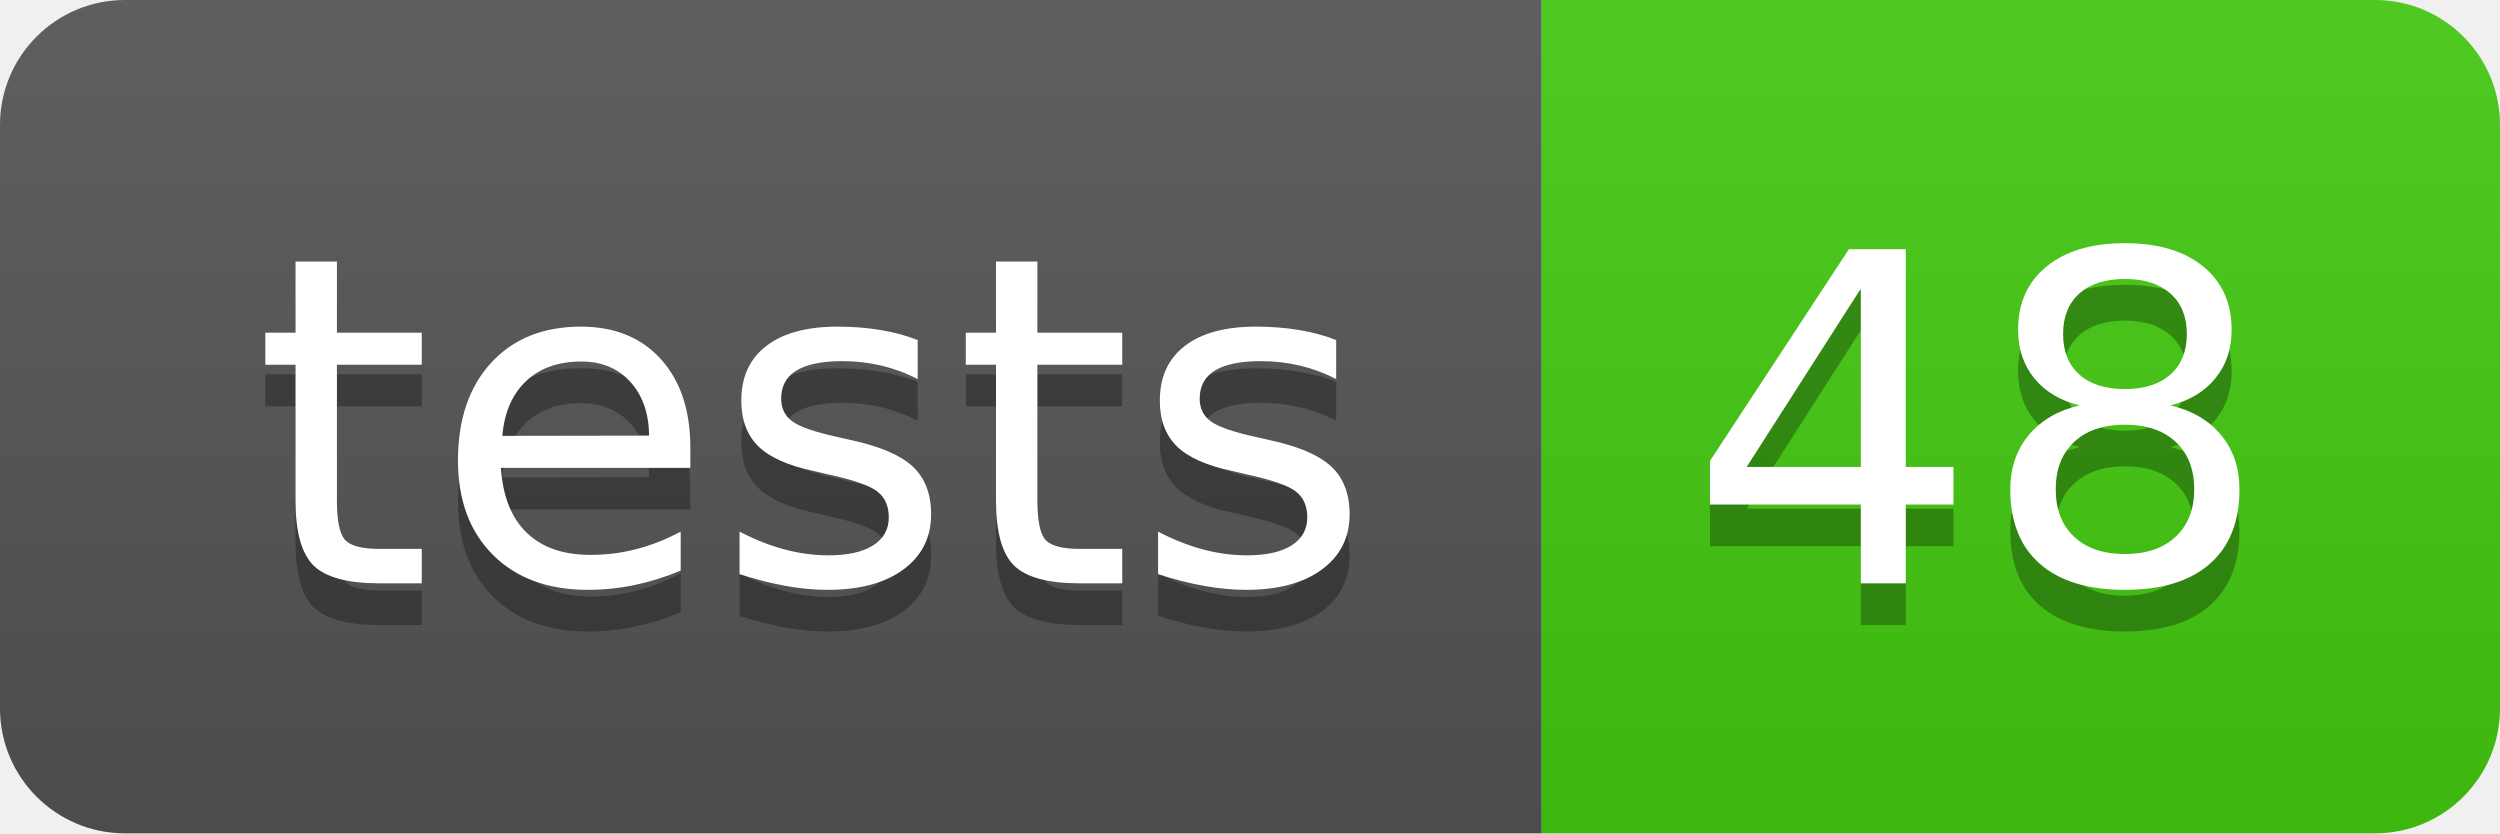
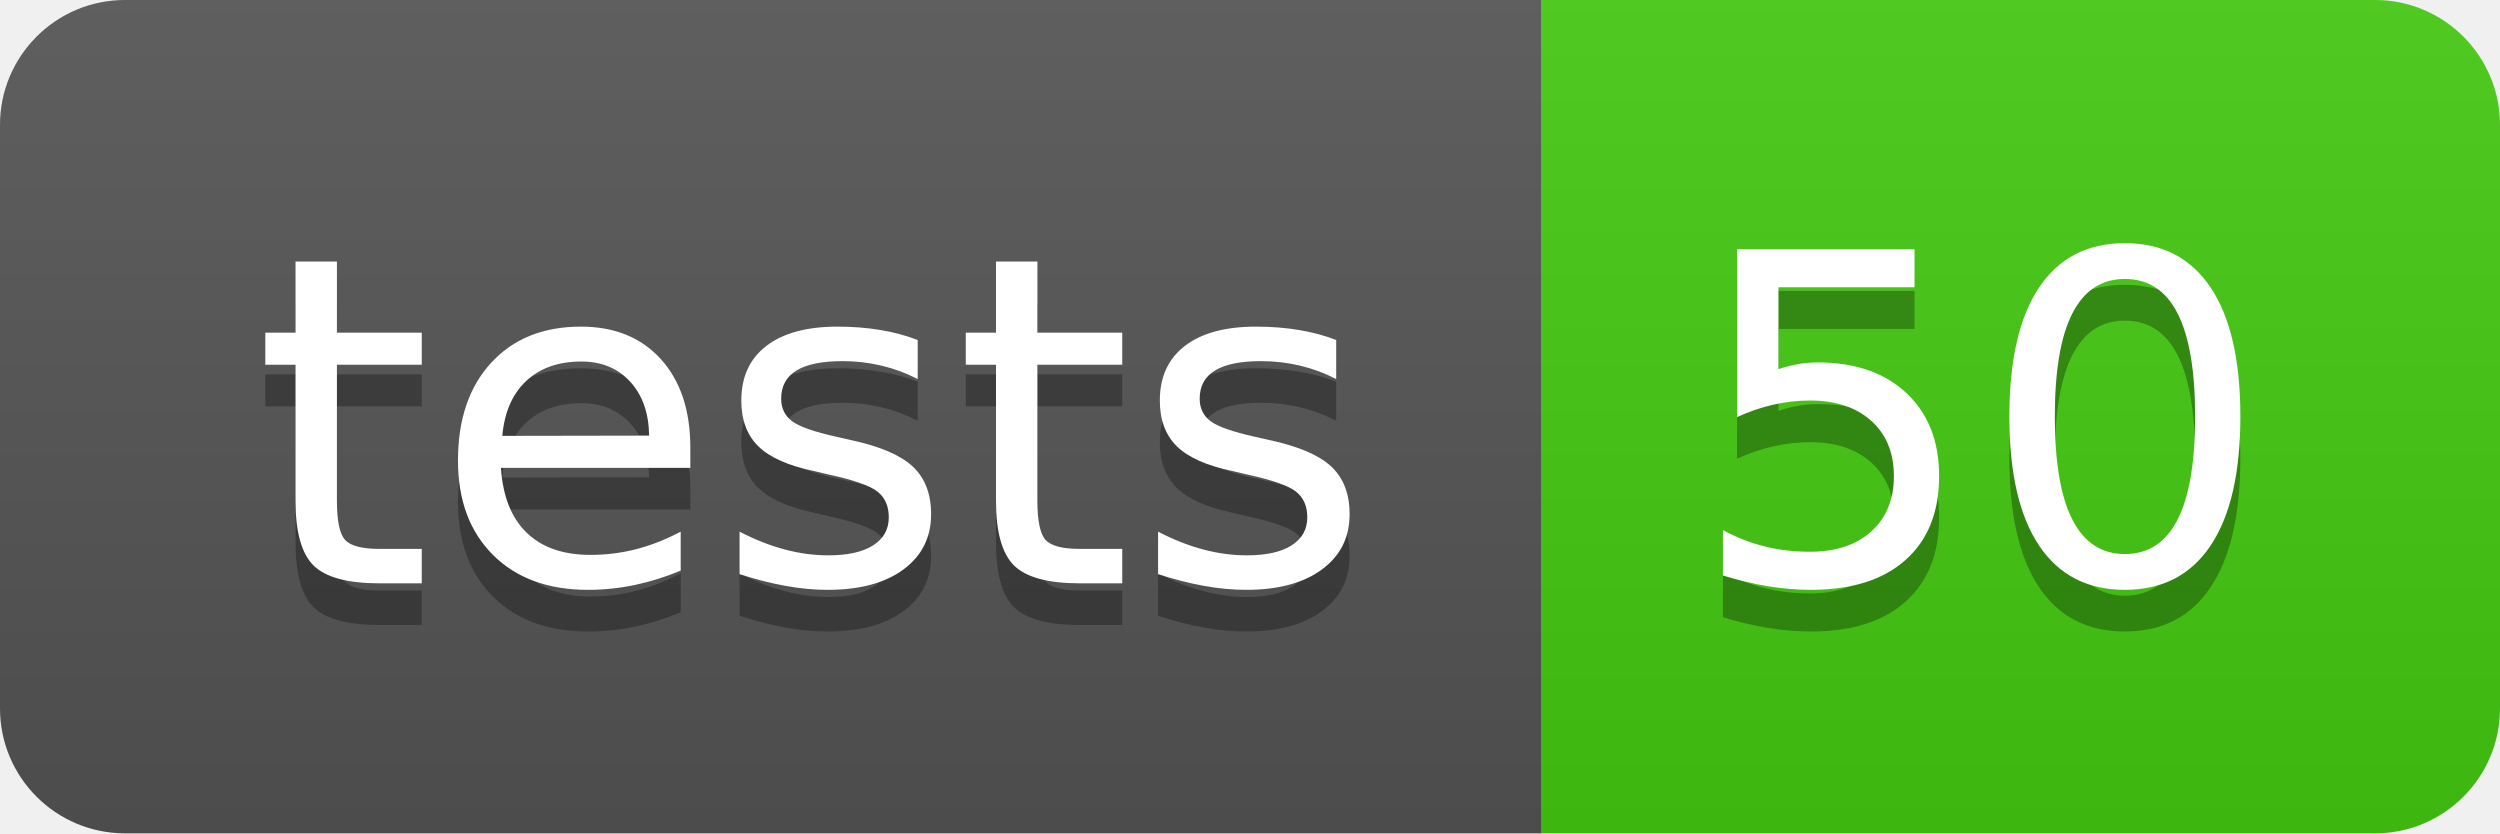
- <svg xmlns="http://www.w3.org/2000/svg" width="60" height="20" role="img" aria-label="tests: 48">
+ <svg xmlns="http://www.w3.org/2000/svg" width="60" height="20" role="img" aria-label="tests: 50">
  <linearGradient id="s" x2="0" y2="100%">
    <stop offset="0" stop-color="#bbb" stop-opacity=".1" />
    <stop offset="1" stop-opacity=".1" />
  </linearGradient>
  <clipPath id="r">
    <rect width="60" height="20" rx="3" fill="#fff" />
  </clipPath>
  <g clip-path="url(#r)">
    <rect width="37" height="20" fill="#555" />
    <rect x="37" width="23" height="20" fill="#4c1" />
    <rect width="60" height="20" fill="url(#s)" />
  </g>
  <g fill="#fff" text-anchor="middle" font-family="Verdana,Geneva,DejaVu Sans,sans-serif" text-rendering="geometricPrecision" font-size="110">
    <text aria-hidden="true" x="195" y="150" fill="#010101" fill-opacity=".3" transform="scale(.1)" textLength="270">tests</text>
    <text x="195" y="140" transform="scale(.1)" fill="#fff" textLength="270">tests</text>
-     <text aria-hidden="true" x="475" y="150" fill="#010101" fill-opacity=".3" transform="scale(.1)" textLength="130">48</text>
-     <text x="475" y="140" transform="scale(.1)" fill="#fff" textLength="130">48</text>
+     <text aria-hidden="true" x="475" y="150" fill="#010101" fill-opacity=".3" transform="scale(.1)" textLength="130">50</text>
+     <text x="475" y="140" transform="scale(.1)" fill="#fff" textLength="130">50</text>
  </g>
</svg>
